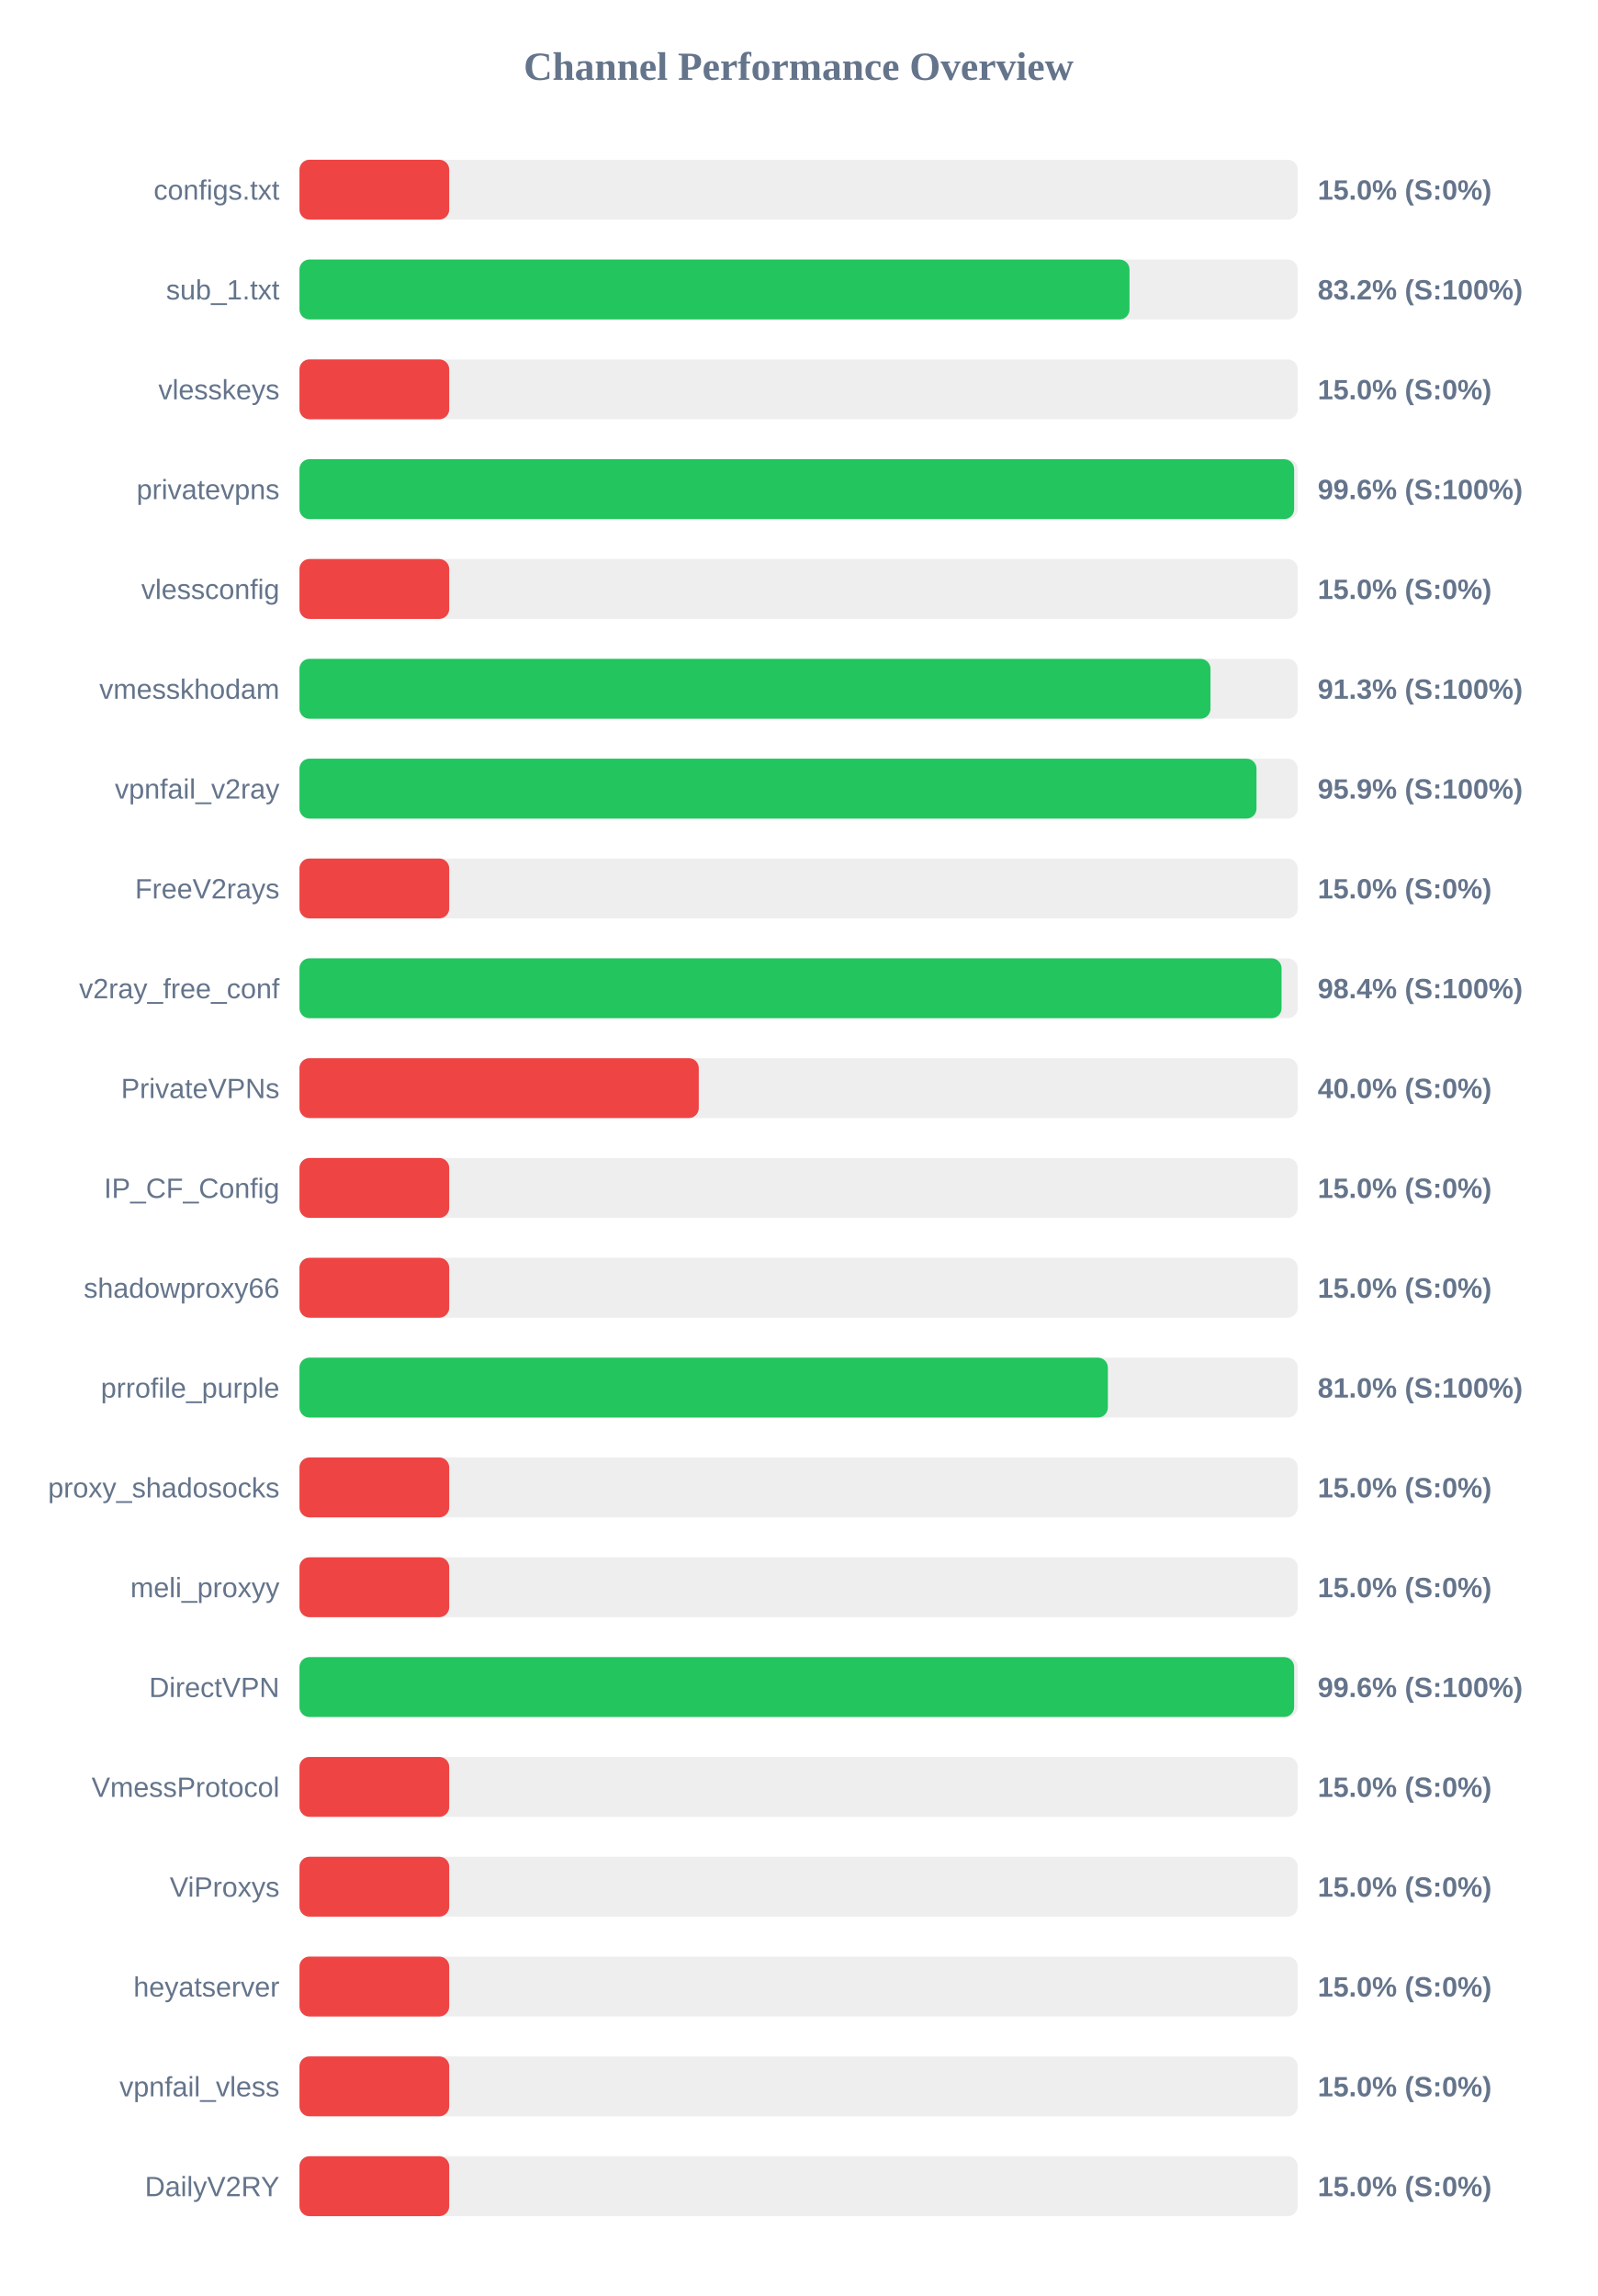
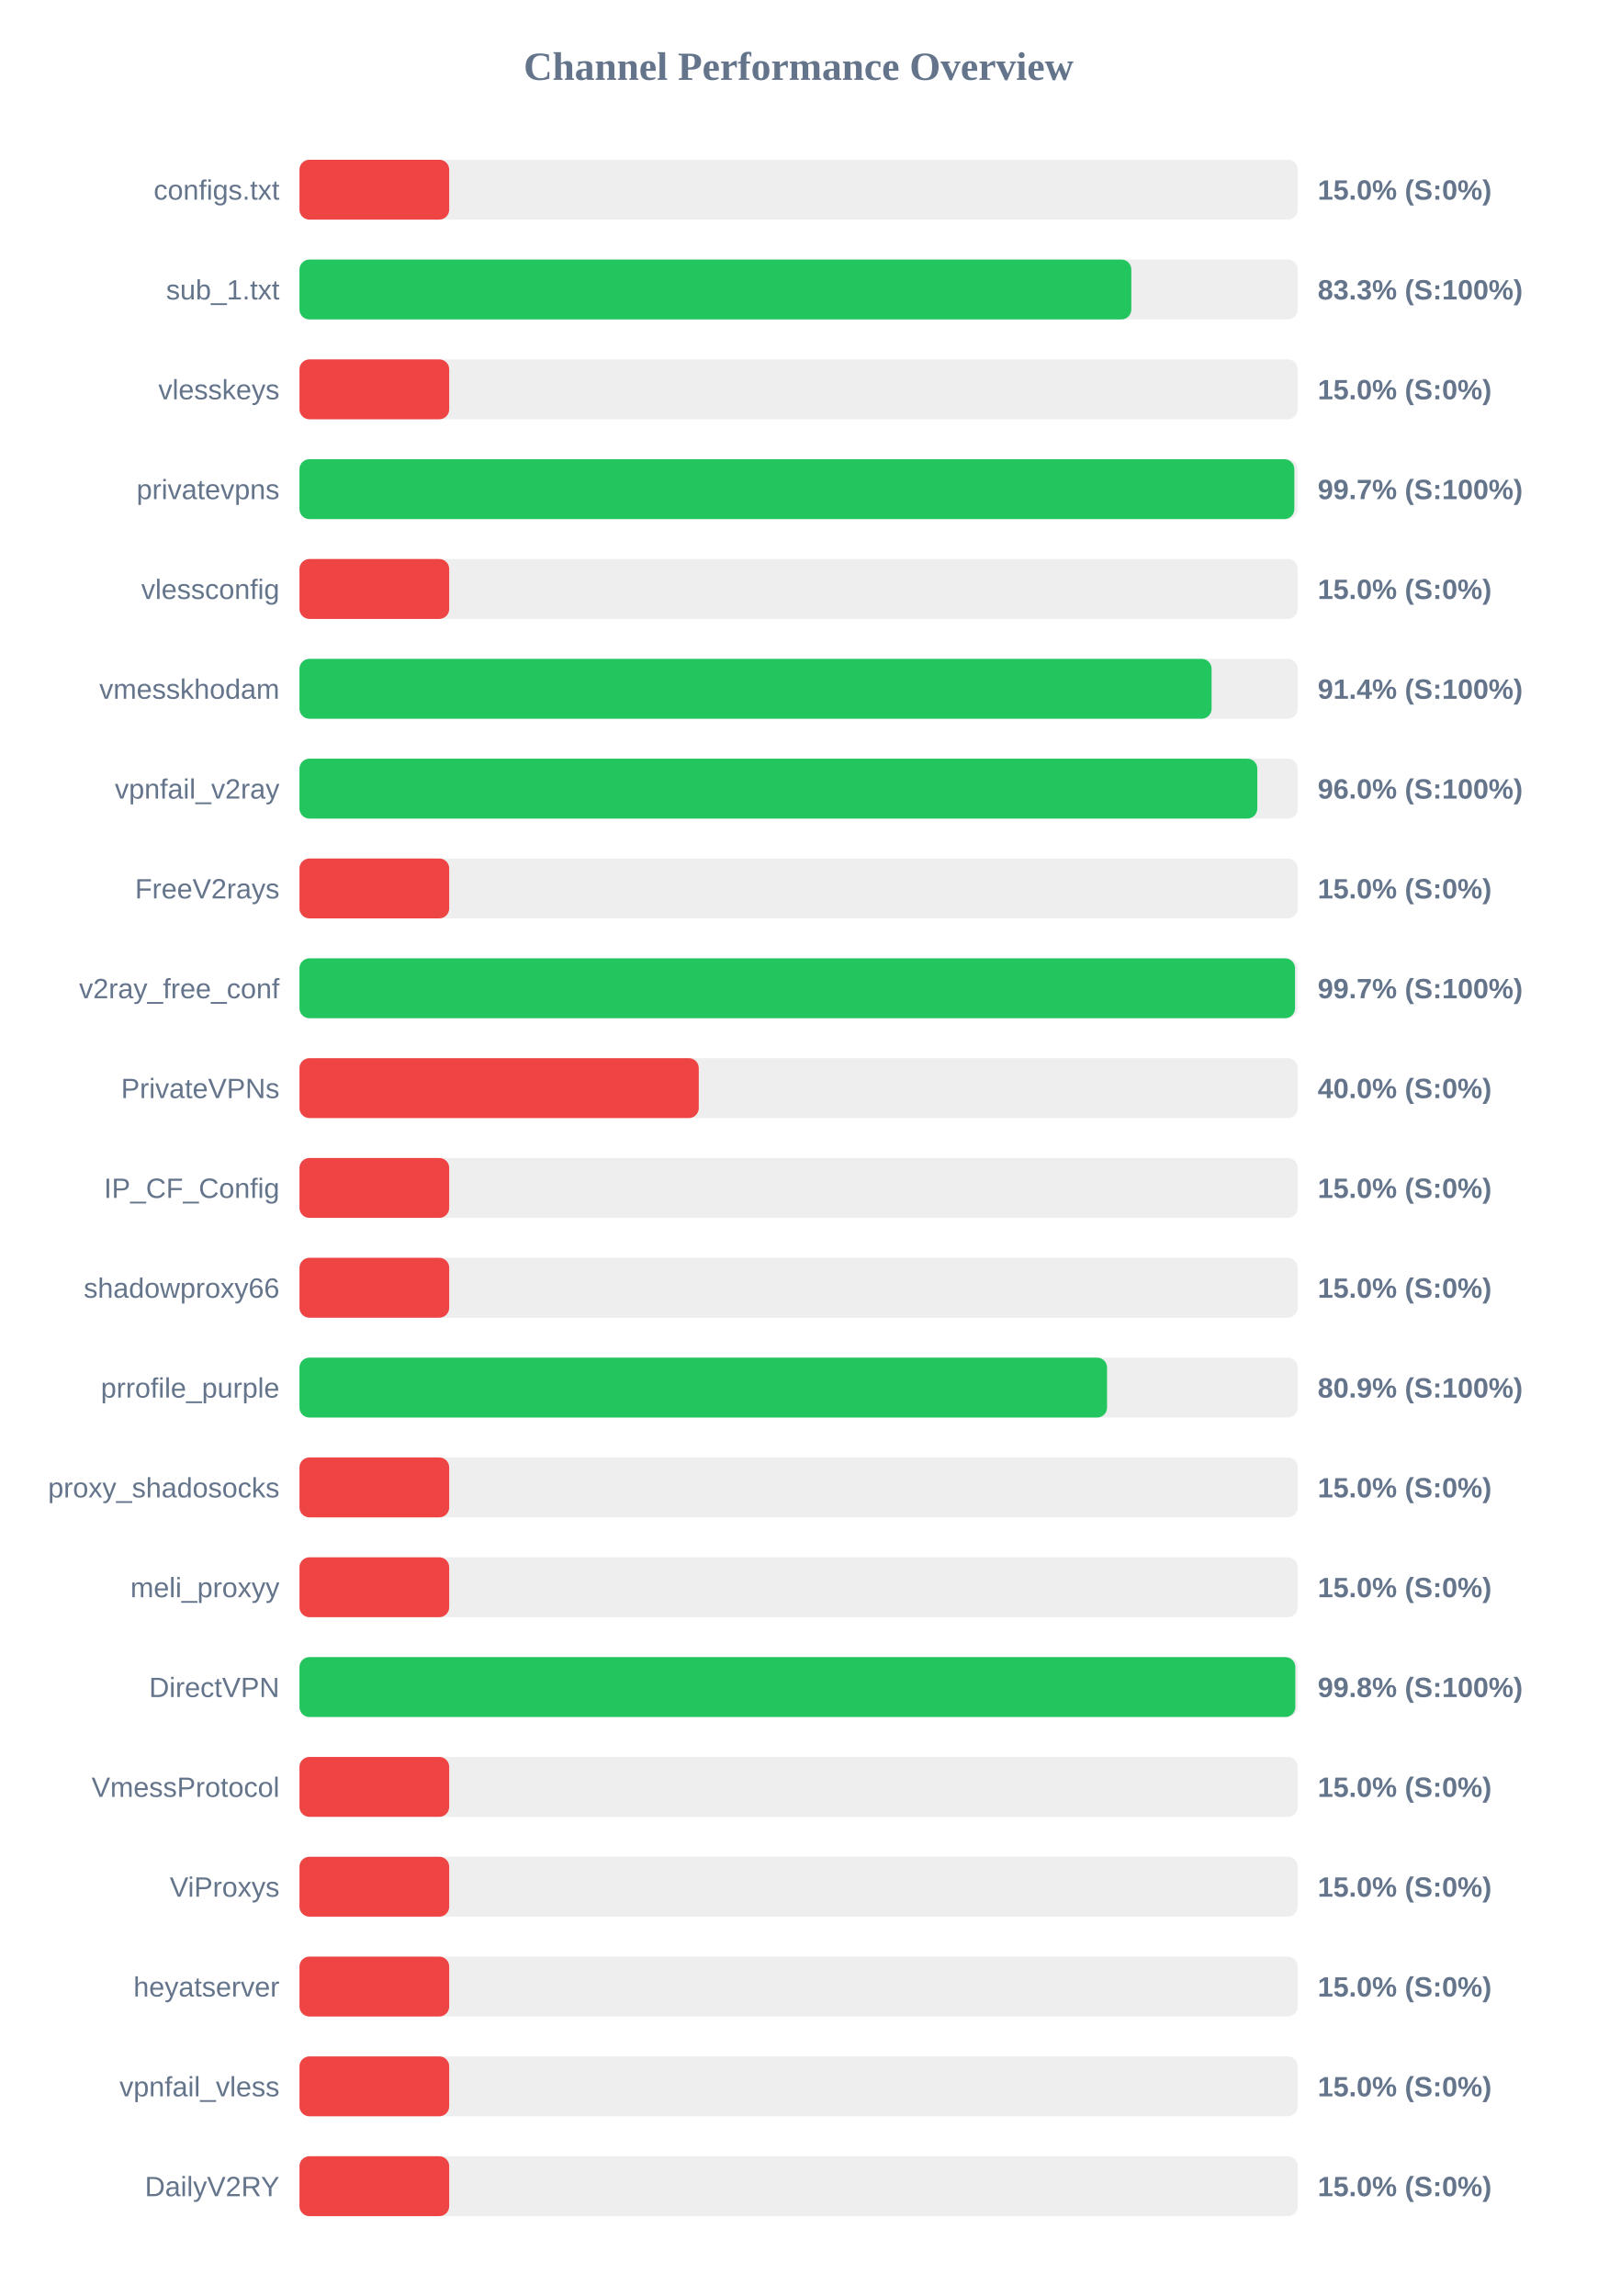
<svg xmlns="http://www.w3.org/2000/svg" width="800" height="1150" version="1.1">
  <style>
        .row { font: 14px Arial; fill: #64748b; }
        .score { font: bold 14px Arial; fill: #64748b; }
    </style>
  <text x="400" y="40" text-anchor="middle" font-size="20px" font-weight="bold" fill="#64748b">Channel Performance Overview</text>
  <rect x="150" y="80" width="500" height="30" fill="#eee" rx="5" />
  <rect x="150" y="80" width="75.0" height="30" fill="#ef4444" rx="5" />
  <text x="140" y="100" text-anchor="end" class="row">configs.txt</text>
  <text x="660" y="100" text-anchor="start" class="score">15.0% (S:0%)</text>
  <rect x="150" y="130" width="500" height="30" fill="#eee" rx="5" />
-   <rect x="150" y="130" width="415.75" height="30" fill="#22c55e" rx="5" />
+   <rect x="150" y="130" width="416.65" height="30" fill="#22c55e" rx="5" />
  <text x="140" y="150" text-anchor="end" class="row">sub_1.txt</text>
-   <text x="660" y="150" text-anchor="start" class="score">83.2% (S:100%)</text>
+   <text x="660" y="150" text-anchor="start" class="score">83.3% (S:100%)</text>
  <rect x="150" y="180" width="500" height="30" fill="#eee" rx="5" />
  <rect x="150" y="180" width="75.0" height="30" fill="#ef4444" rx="5" />
  <text x="140" y="200" text-anchor="end" class="row">vlesskeys</text>
  <text x="660" y="200" text-anchor="start" class="score">15.0% (S:0%)</text>
  <rect x="150" y="230" width="500" height="30" fill="#eee" rx="5" />
-   <rect x="150" y="230" width="498.2" height="30" fill="#22c55e" rx="5" />
+   <rect x="150" y="230" width="498.3" height="30" fill="#22c55e" rx="5" />
  <text x="140" y="250" text-anchor="end" class="row">privatevpns</text>
-   <text x="660" y="250" text-anchor="start" class="score">99.6% (S:100%)</text>
+   <text x="660" y="250" text-anchor="start" class="score">99.7% (S:100%)</text>
  <rect x="150" y="280" width="500" height="30" fill="#eee" rx="5" />
  <rect x="150" y="280" width="75.0" height="30" fill="#ef4444" rx="5" />
  <text x="140" y="300" text-anchor="end" class="row">vlessconfig</text>
  <text x="660" y="300" text-anchor="start" class="score">15.0% (S:0%)</text>
  <rect x="150" y="330" width="500" height="30" fill="#eee" rx="5" />
-   <rect x="150" y="330" width="456.3" height="30" fill="#22c55e" rx="5" />
+   <rect x="150" y="330" width="456.85" height="30" fill="#22c55e" rx="5" />
  <text x="140" y="350" text-anchor="end" class="row">vmesskhodam</text>
-   <text x="660" y="350" text-anchor="start" class="score">91.3% (S:100%)</text>
+   <text x="660" y="350" text-anchor="start" class="score">91.4% (S:100%)</text>
  <rect x="150" y="380" width="500" height="30" fill="#eee" rx="5" />
-   <rect x="150" y="380" width="479.35" height="30" fill="#22c55e" rx="5" />
+   <rect x="150" y="380" width="479.75" height="30" fill="#22c55e" rx="5" />
  <text x="140" y="400" text-anchor="end" class="row">vpnfail_v2ray</text>
-   <text x="660" y="400" text-anchor="start" class="score">95.9% (S:100%)</text>
+   <text x="660" y="400" text-anchor="start" class="score">96.0% (S:100%)</text>
  <rect x="150" y="430" width="500" height="30" fill="#eee" rx="5" />
  <rect x="150" y="430" width="75.0" height="30" fill="#ef4444" rx="5" />
  <text x="140" y="450" text-anchor="end" class="row">FreeV2rays</text>
  <text x="660" y="450" text-anchor="start" class="score">15.0% (S:0%)</text>
  <rect x="150" y="480" width="500" height="30" fill="#eee" rx="5" />
-   <rect x="150" y="480" width="491.9" height="30" fill="#22c55e" rx="5" />
+   <rect x="150" y="480" width="498.65" height="30" fill="#22c55e" rx="5" />
  <text x="140" y="500" text-anchor="end" class="row">v2ray_free_conf</text>
-   <text x="660" y="500" text-anchor="start" class="score">98.4% (S:100%)</text>
+   <text x="660" y="500" text-anchor="start" class="score">99.7% (S:100%)</text>
  <rect x="150" y="530" width="500" height="30" fill="#eee" rx="5" />
  <rect x="150" y="530" width="200.0" height="30" fill="#ef4444" rx="5" />
  <text x="140" y="550" text-anchor="end" class="row">PrivateVPNs</text>
  <text x="660" y="550" text-anchor="start" class="score">40.0% (S:0%)</text>
  <rect x="150" y="580" width="500" height="30" fill="#eee" rx="5" />
  <rect x="150" y="580" width="75.0" height="30" fill="#ef4444" rx="5" />
  <text x="140" y="600" text-anchor="end" class="row">IP_CF_Config</text>
  <text x="660" y="600" text-anchor="start" class="score">15.0% (S:0%)</text>
  <rect x="150" y="630" width="500" height="30" fill="#eee" rx="5" />
  <rect x="150" y="630" width="75.0" height="30" fill="#ef4444" rx="5" />
  <text x="140" y="650" text-anchor="end" class="row">shadowproxy66</text>
  <text x="660" y="650" text-anchor="start" class="score">15.0% (S:0%)</text>
  <rect x="150" y="680" width="500" height="30" fill="#eee" rx="5" />
-   <rect x="150" y="680" width="404.9" height="30" fill="#22c55e" rx="5" />
+   <rect x="150" y="680" width="404.5" height="30" fill="#22c55e" rx="5" />
  <text x="140" y="700" text-anchor="end" class="row">prrofile_purple</text>
-   <text x="660" y="700" text-anchor="start" class="score">81.0% (S:100%)</text>
+   <text x="660" y="700" text-anchor="start" class="score">80.9% (S:100%)</text>
  <rect x="150" y="730" width="500" height="30" fill="#eee" rx="5" />
  <rect x="150" y="730" width="75.0" height="30" fill="#ef4444" rx="5" />
  <text x="140" y="750" text-anchor="end" class="row">proxy_shadosocks</text>
  <text x="660" y="750" text-anchor="start" class="score">15.0% (S:0%)</text>
  <rect x="150" y="780" width="500" height="30" fill="#eee" rx="5" />
  <rect x="150" y="780" width="75.0" height="30" fill="#ef4444" rx="5" />
  <text x="140" y="800" text-anchor="end" class="row">meli_proxyy</text>
  <text x="660" y="800" text-anchor="start" class="score">15.0% (S:0%)</text>
  <rect x="150" y="830" width="500" height="30" fill="#eee" rx="5" />
-   <rect x="150" y="830" width="498.2" height="30" fill="#22c55e" rx="5" />
+   <rect x="150" y="830" width="498.8" height="30" fill="#22c55e" rx="5" />
  <text x="140" y="850" text-anchor="end" class="row">DirectVPN</text>
-   <text x="660" y="850" text-anchor="start" class="score">99.6% (S:100%)</text>
+   <text x="660" y="850" text-anchor="start" class="score">99.8% (S:100%)</text>
  <rect x="150" y="880" width="500" height="30" fill="#eee" rx="5" />
  <rect x="150" y="880" width="75.0" height="30" fill="#ef4444" rx="5" />
  <text x="140" y="900" text-anchor="end" class="row">VmessProtocol</text>
  <text x="660" y="900" text-anchor="start" class="score">15.0% (S:0%)</text>
  <rect x="150" y="930" width="500" height="30" fill="#eee" rx="5" />
  <rect x="150" y="930" width="75.0" height="30" fill="#ef4444" rx="5" />
  <text x="140" y="950" text-anchor="end" class="row">ViProxys</text>
  <text x="660" y="950" text-anchor="start" class="score">15.0% (S:0%)</text>
  <rect x="150" y="980" width="500" height="30" fill="#eee" rx="5" />
  <rect x="150" y="980" width="75.0" height="30" fill="#ef4444" rx="5" />
  <text x="140" y="1000" text-anchor="end" class="row">heyatserver</text>
  <text x="660" y="1000" text-anchor="start" class="score">15.0% (S:0%)</text>
  <rect x="150" y="1030" width="500" height="30" fill="#eee" rx="5" />
  <rect x="150" y="1030" width="75.0" height="30" fill="#ef4444" rx="5" />
  <text x="140" y="1050" text-anchor="end" class="row">vpnfail_vless</text>
  <text x="660" y="1050" text-anchor="start" class="score">15.0% (S:0%)</text>
  <rect x="150" y="1080" width="500" height="30" fill="#eee" rx="5" />
  <rect x="150" y="1080" width="75.0" height="30" fill="#ef4444" rx="5" />
  <text x="140" y="1100" text-anchor="end" class="row">DailyV2RY</text>
  <text x="660" y="1100" text-anchor="start" class="score">15.0% (S:0%)</text>
</svg>
